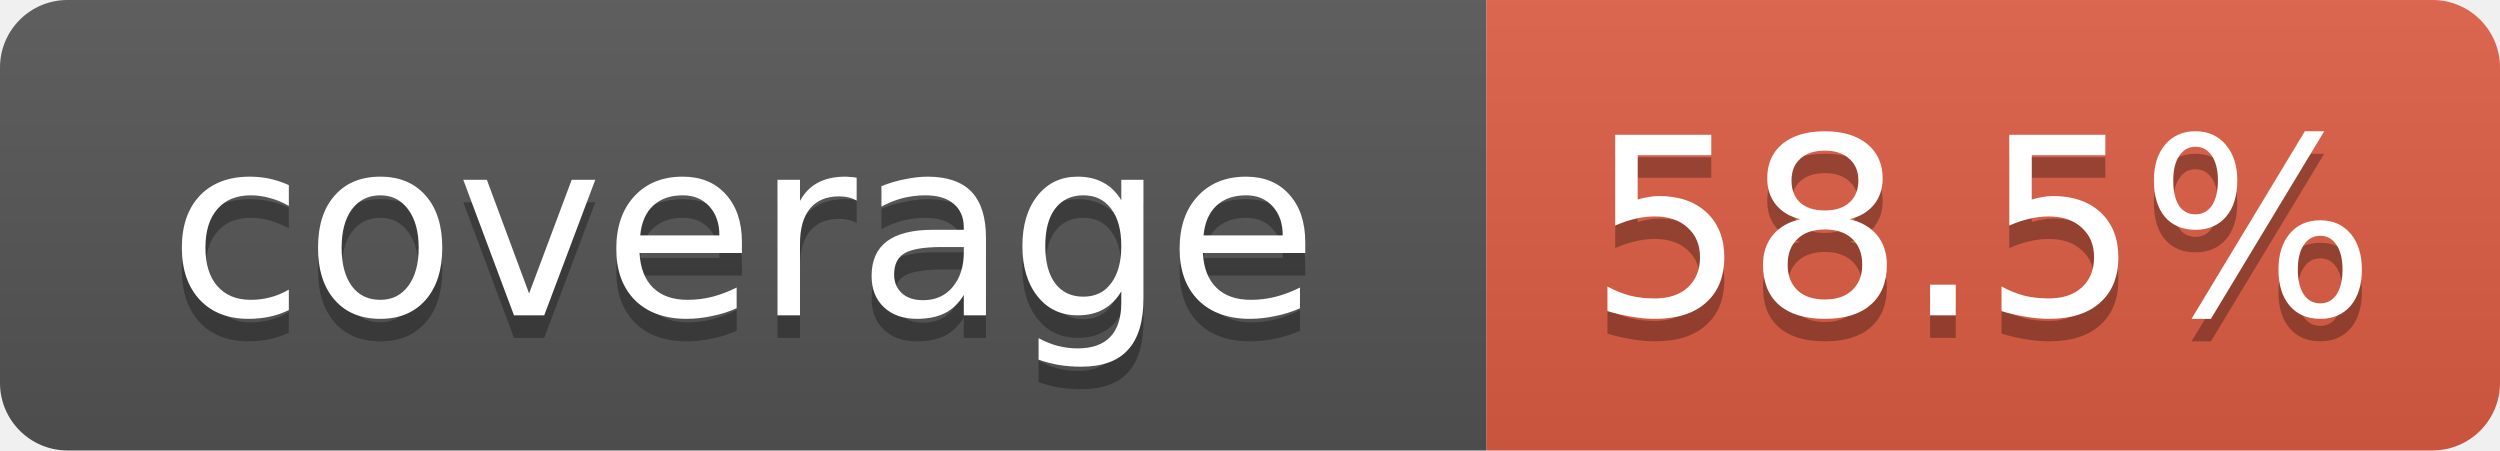
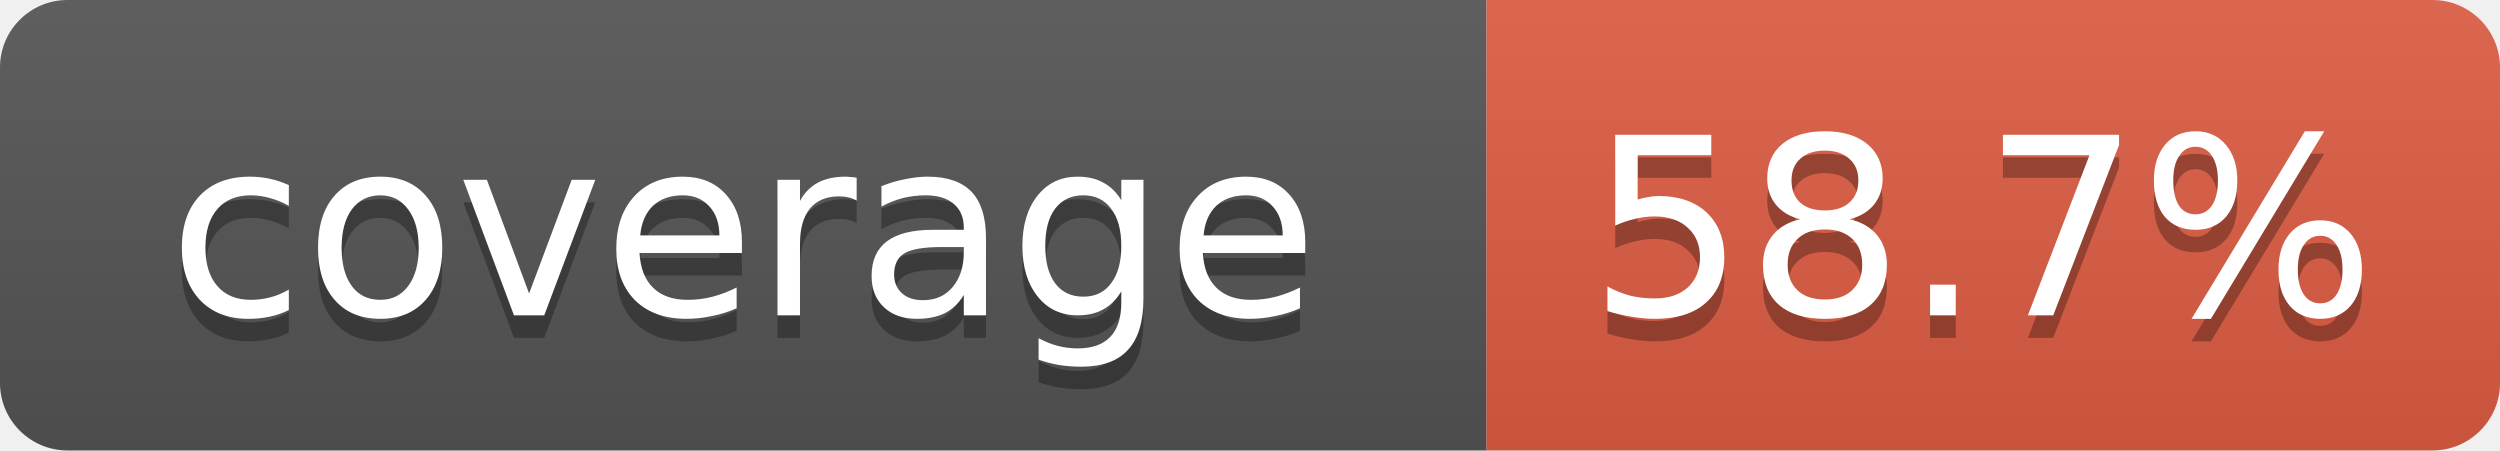
- <svg xmlns="http://www.w3.org/2000/svg" width="111" height="20" role="img" aria-label="coverage: 58.5%">
+ <svg xmlns="http://www.w3.org/2000/svg" width="111" height="20" role="img" aria-label="coverage: 58.7%">
  <linearGradient id="s" x2="0" y2="100%">
    <stop offset="0" stop-color="#bbb" stop-opacity=".1" />
    <stop offset="1" stop-opacity=".1" />
  </linearGradient>
  <clipPath id="r">
    <rect width="111" height="20" rx="3" fill="#fff" />
  </clipPath>
  <g clip-path="url(#r)">
    <rect width="66" height="20" fill="#555" />
    <rect x="66" width="45" height="20" fill="#e05d44" />
    <rect width="111" height="20" fill="url(#s)" />
  </g>
  <g fill="#fff" text-anchor="middle" font-family="Verdana,DejaVu Sans,Geneva,sans-serif" font-size="11">
    <text x="33" y="15" fill="#010101" fill-opacity=".3">coverage</text>
    <text x="33" y="14">coverage</text>
-     <text x="88" y="15" fill="#010101" fill-opacity=".3">58.5%</text>
-     <text x="88" y="14">58.5%</text>
+     <text x="88" y="15" fill="#010101" fill-opacity=".3">58.7%</text>
+     <text x="88" y="14">58.7%</text>
  </g>
</svg>
